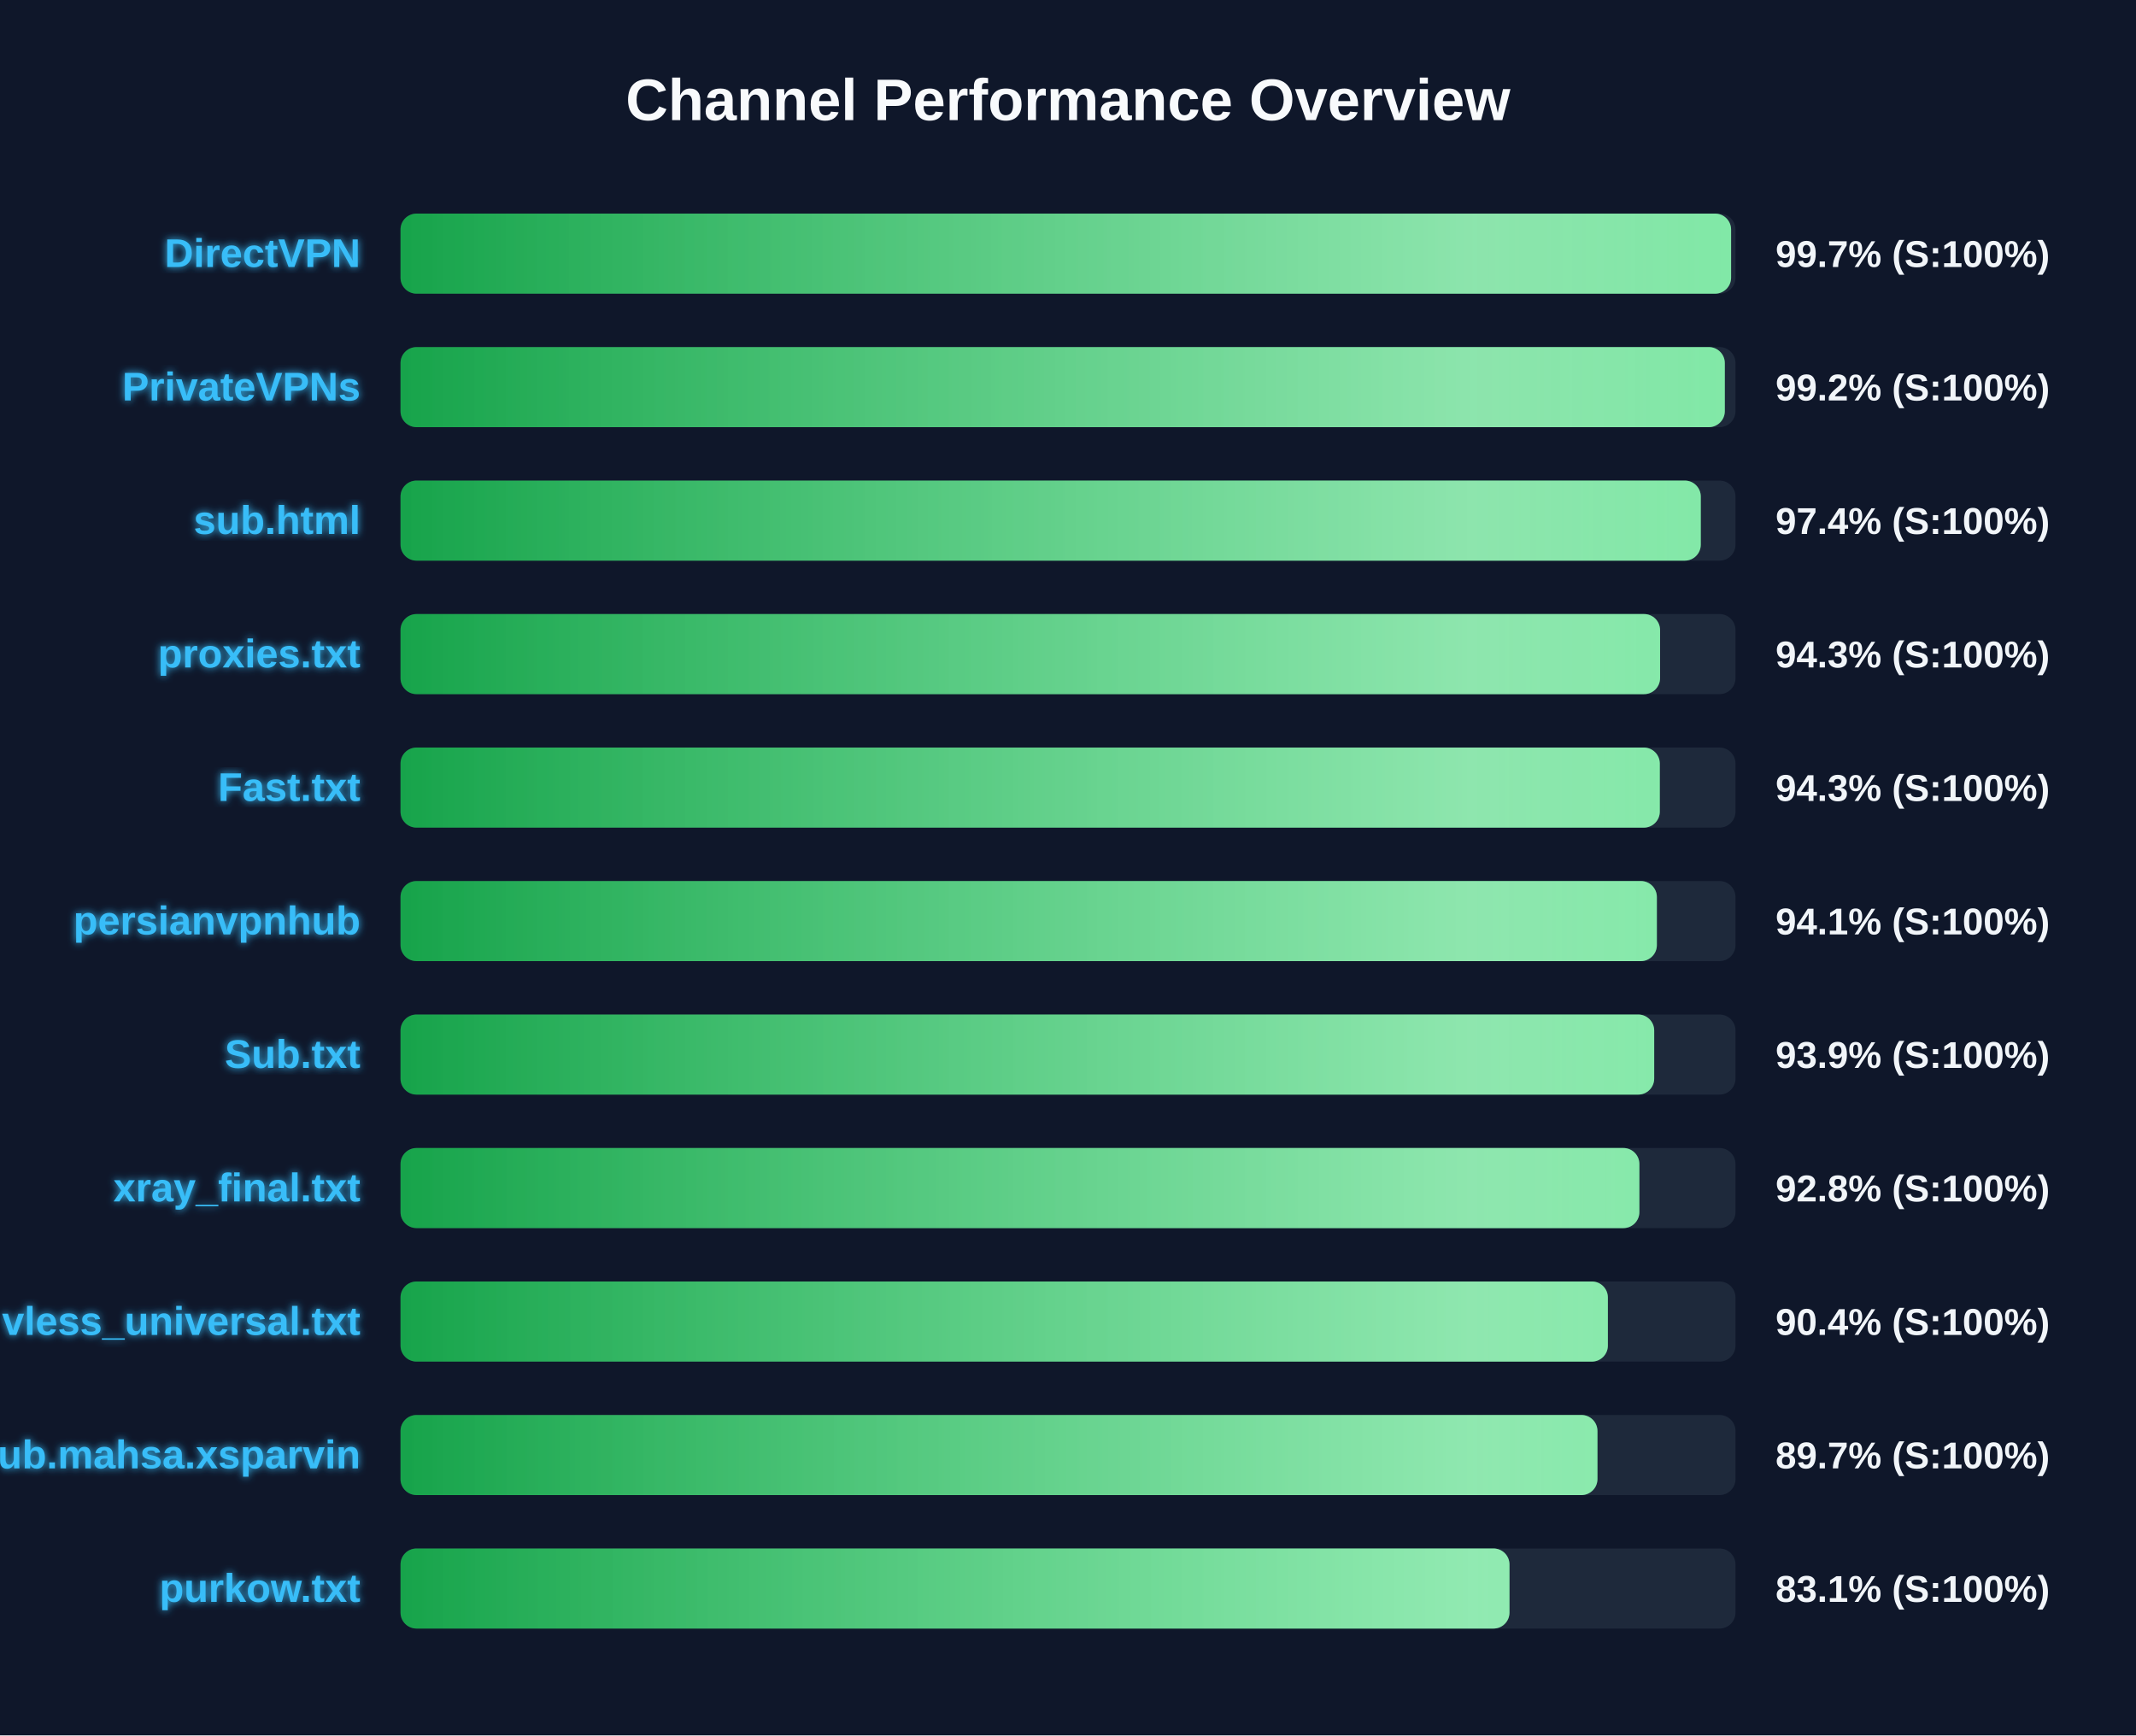
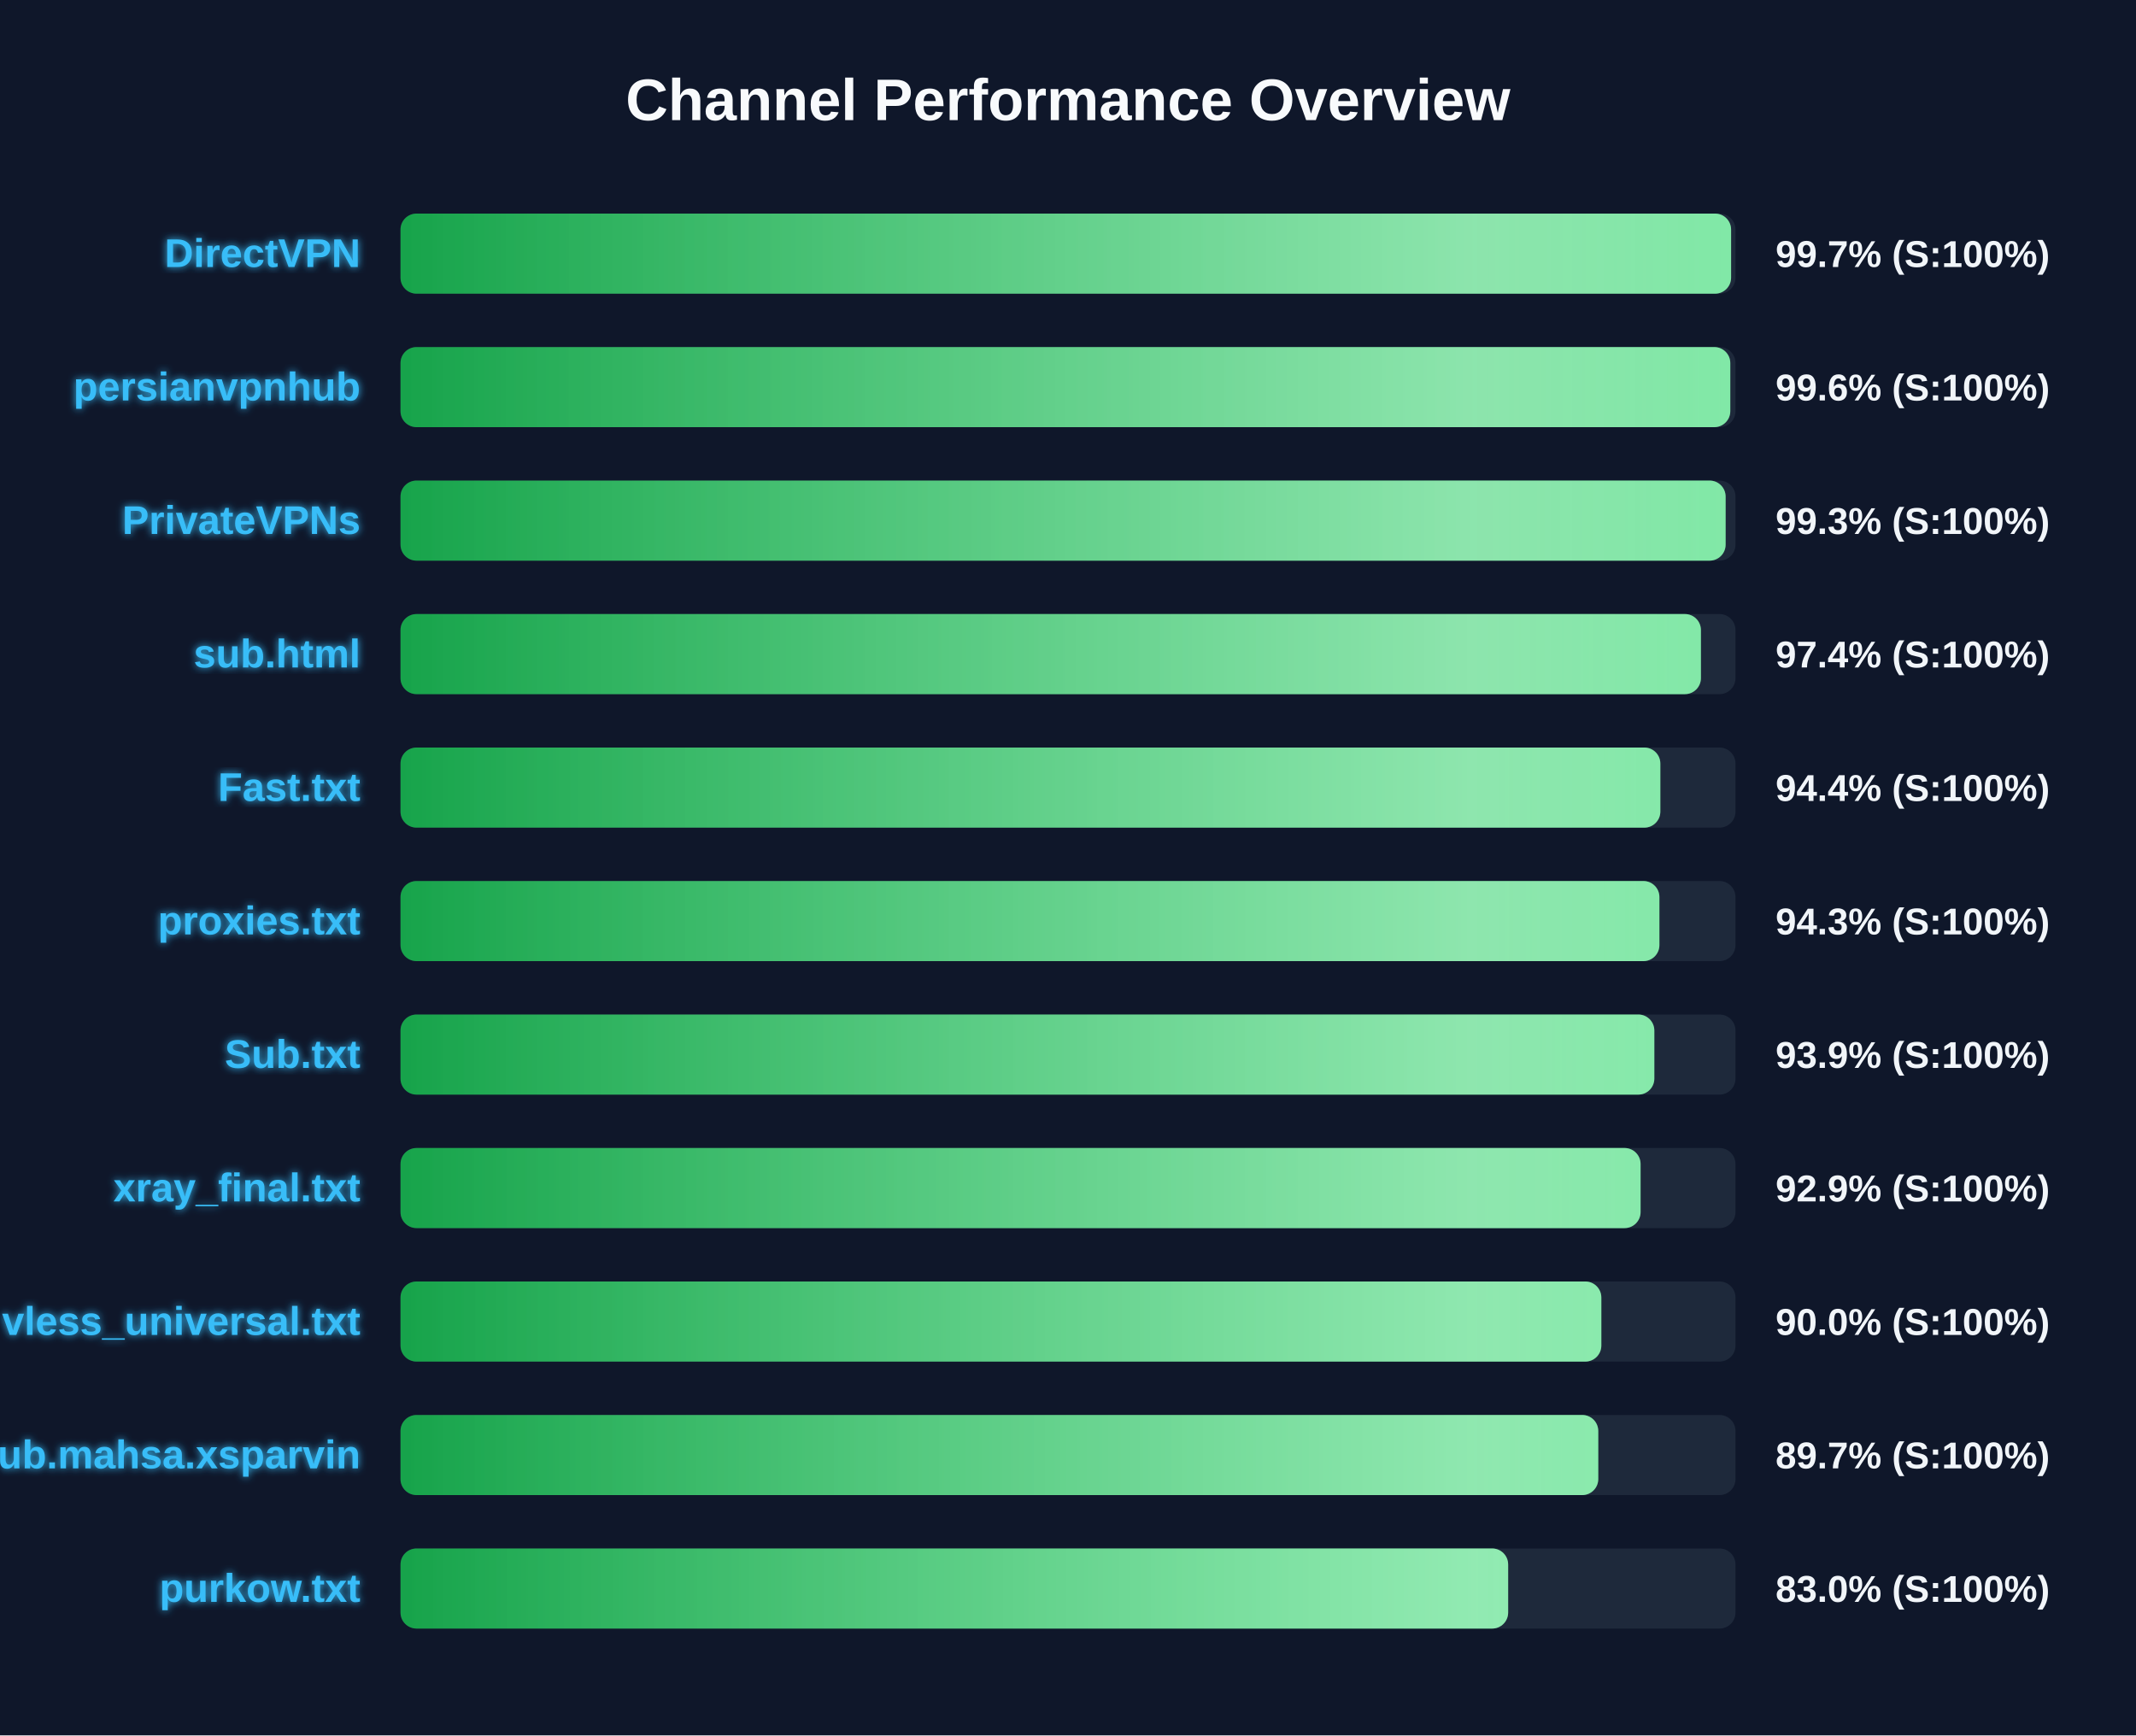
<svg xmlns="http://www.w3.org/2000/svg" width="800" height="650" version="1.1">
  <defs>
    <linearGradient id="grad-green" x1="0%" y1="0%" x2="100%" y2="0%">
      <stop offset="0%" stop-color="#16a34a" />
      <stop offset="100%" stop-color="#4ade80" />
    </linearGradient>
    <linearGradient id="grad-yellow" x1="0%" y1="0%" x2="100%" y2="0%">
      <stop offset="0%" stop-color="#ca8a04" />
      <stop offset="100%" stop-color="#fde047" />
    </linearGradient>
    <linearGradient id="grad-red" x1="0%" y1="0%" x2="100%" y2="0%">
      <stop offset="0%" stop-color="#dc2626" />
      <stop offset="100%" stop-color="#f87171" />
    </linearGradient>
    <linearGradient id="shimmer" x1="0%" y1="0%" x2="100%" y2="0%">
      <stop offset="0%" stop-color="rgba(255,255,255,0)" />
      <stop offset="50%" stop-color="rgba(255,255,255,0.4)" />
      <stop offset="100%" stop-color="rgba(255,255,255,0)" />
    </linearGradient>
    <filter id="glow" x="-20%" y="-20%" width="140%" height="140%">
      <feGaussianBlur stdDeviation="1.5" result="blur" />
      <feComposite in="SourceGraphic" in2="blur" operator="over" />
    </filter>
  </defs>
  <style>
        .bg-rect { fill: #0f172a; }
        .title { font: bold 22px 'Segoe UI', Arial, sans-serif; fill: #f8fafc; }
        .row { font: bold 15px 'Segoe UI', Arial, sans-serif; fill: #38bdf8; filter: url(#glow); }
        .score { font: bold 14px 'Segoe UI', Arial, sans-serif; fill: #f1f5f9; }
        @keyframes shimmer-anim {
            0% { transform: translateX(-100%); }
            100% { transform: translateX(200%); }
        }
        .shimmer-rect {
            animation: shimmer-anim 2.5s infinite linear;
        }
    </style>
  <rect width="100%" height="100%" class="bg-rect" />
  <text x="400" y="45" text-anchor="middle" class="title">Channel Performance Overview</text>
  <rect x="150" y="80" width="500" height="30" fill="#1e293b" rx="6" />
  <clipPath id="clip-0">
    <rect x="150" y="80" width="498.35" height="30" rx="6" />
  </clipPath>
  <rect x="150" y="80" width="498.35" height="30" fill="url(#grad-green)" rx="6" />
  <g clip-path="url(#clip-0)">
    <rect x="150" y="80" width="100%" height="30" fill="url(#shimmer)" class="shimmer-rect" />
  </g>
  <text x="135" y="100" text-anchor="end" class="row">DirectVPN</text>
  <text x="665" y="100" text-anchor="start" class="score">99.7% (S:100%)</text>
  <rect x="150" y="130" width="500" height="30" fill="#1e293b" rx="6" />
  <clipPath id="clip-1">
-     <rect x="150" y="130" width="496.0" height="30" rx="6" />
+     <rect x="150" y="130" width="498.05" height="30" rx="6" />
  </clipPath>
-   <rect x="150" y="130" width="496.0" height="30" fill="url(#grad-green)" rx="6" />
+   <rect x="150" y="130" width="498.05" height="30" fill="url(#grad-green)" rx="6" />
  <g clip-path="url(#clip-1)">
    <rect x="150" y="130" width="100%" height="30" fill="url(#shimmer)" class="shimmer-rect" />
  </g>
-   <text x="135" y="150" text-anchor="end" class="row">PrivateVPNs</text>
-   <text x="665" y="150" text-anchor="start" class="score">99.2% (S:100%)</text>
+   <text x="135" y="150" text-anchor="end" class="row">persianvpnhub</text>
+   <text x="665" y="150" text-anchor="start" class="score">99.6% (S:100%)</text>
  <rect x="150" y="180" width="500" height="30" fill="#1e293b" rx="6" />
  <clipPath id="clip-2">
-     <rect x="150" y="180" width="487.0" height="30" rx="6" />
+     <rect x="150" y="180" width="496.3" height="30" rx="6" />
  </clipPath>
-   <rect x="150" y="180" width="487.0" height="30" fill="url(#grad-green)" rx="6" />
+   <rect x="150" y="180" width="496.3" height="30" fill="url(#grad-green)" rx="6" />
  <g clip-path="url(#clip-2)">
    <rect x="150" y="180" width="100%" height="30" fill="url(#shimmer)" class="shimmer-rect" />
  </g>
-   <text x="135" y="200" text-anchor="end" class="row">sub.html</text>
-   <text x="665" y="200" text-anchor="start" class="score">97.4% (S:100%)</text>
+   <text x="135" y="200" text-anchor="end" class="row">PrivateVPNs</text>
+   <text x="665" y="200" text-anchor="start" class="score">99.3% (S:100%)</text>
  <rect x="150" y="230" width="500" height="30" fill="#1e293b" rx="6" />
  <clipPath id="clip-3">
-     <rect x="150" y="230" width="471.75" height="30" rx="6" />
+     <rect x="150" y="230" width="487.05" height="30" rx="6" />
  </clipPath>
-   <rect x="150" y="230" width="471.75" height="30" fill="url(#grad-green)" rx="6" />
+   <rect x="150" y="230" width="487.05" height="30" fill="url(#grad-green)" rx="6" />
  <g clip-path="url(#clip-3)">
    <rect x="150" y="230" width="100%" height="30" fill="url(#shimmer)" class="shimmer-rect" />
  </g>
-   <text x="135" y="250" text-anchor="end" class="row">proxies.txt</text>
-   <text x="665" y="250" text-anchor="start" class="score">94.3% (S:100%)</text>
+   <text x="135" y="250" text-anchor="end" class="row">sub.html</text>
+   <text x="665" y="250" text-anchor="start" class="score">97.4% (S:100%)</text>
  <rect x="150" y="280" width="500" height="30" fill="#1e293b" rx="6" />
  <clipPath id="clip-4">
-     <rect x="150" y="280" width="471.65" height="30" rx="6" />
+     <rect x="150" y="280" width="471.85" height="30" rx="6" />
  </clipPath>
-   <rect x="150" y="280" width="471.65" height="30" fill="url(#grad-green)" rx="6" />
+   <rect x="150" y="280" width="471.85" height="30" fill="url(#grad-green)" rx="6" />
  <g clip-path="url(#clip-4)">
    <rect x="150" y="280" width="100%" height="30" fill="url(#shimmer)" class="shimmer-rect" />
  </g>
  <text x="135" y="300" text-anchor="end" class="row">Fast.txt</text>
-   <text x="665" y="300" text-anchor="start" class="score">94.3% (S:100%)</text>
+   <text x="665" y="300" text-anchor="start" class="score">94.4% (S:100%)</text>
  <rect x="150" y="330" width="500" height="30" fill="#1e293b" rx="6" />
  <clipPath id="clip-5">
-     <rect x="150" y="330" width="470.55" height="30" rx="6" />
+     <rect x="150" y="330" width="471.5" height="30" rx="6" />
  </clipPath>
-   <rect x="150" y="330" width="470.55" height="30" fill="url(#grad-green)" rx="6" />
+   <rect x="150" y="330" width="471.5" height="30" fill="url(#grad-green)" rx="6" />
  <g clip-path="url(#clip-5)">
    <rect x="150" y="330" width="100%" height="30" fill="url(#shimmer)" class="shimmer-rect" />
  </g>
-   <text x="135" y="350" text-anchor="end" class="row">persianvpnhub</text>
-   <text x="665" y="350" text-anchor="start" class="score">94.1% (S:100%)</text>
+   <text x="135" y="350" text-anchor="end" class="row">proxies.txt</text>
+   <text x="665" y="350" text-anchor="start" class="score">94.3% (S:100%)</text>
  <rect x="150" y="380" width="500" height="30" fill="#1e293b" rx="6" />
  <clipPath id="clip-6">
-     <rect x="150" y="380" width="469.55" height="30" rx="6" />
+     <rect x="150" y="380" width="469.6" height="30" rx="6" />
  </clipPath>
-   <rect x="150" y="380" width="469.55" height="30" fill="url(#grad-green)" rx="6" />
+   <rect x="150" y="380" width="469.6" height="30" fill="url(#grad-green)" rx="6" />
  <g clip-path="url(#clip-6)">
    <rect x="150" y="380" width="100%" height="30" fill="url(#shimmer)" class="shimmer-rect" />
  </g>
  <text x="135" y="400" text-anchor="end" class="row">Sub.txt</text>
  <text x="665" y="400" text-anchor="start" class="score">93.9% (S:100%)</text>
  <rect x="150" y="430" width="500" height="30" fill="#1e293b" rx="6" />
  <clipPath id="clip-7">
-     <rect x="150" y="430" width="464.0" height="30" rx="6" />
+     <rect x="150" y="430" width="464.45" height="30" rx="6" />
  </clipPath>
-   <rect x="150" y="430" width="464.0" height="30" fill="url(#grad-green)" rx="6" />
+   <rect x="150" y="430" width="464.45" height="30" fill="url(#grad-green)" rx="6" />
  <g clip-path="url(#clip-7)">
    <rect x="150" y="430" width="100%" height="30" fill="url(#shimmer)" class="shimmer-rect" />
  </g>
  <text x="135" y="450" text-anchor="end" class="row">xray_final.txt</text>
-   <text x="665" y="450" text-anchor="start" class="score">92.8% (S:100%)</text>
+   <text x="665" y="450" text-anchor="start" class="score">92.9% (S:100%)</text>
  <rect x="150" y="480" width="500" height="30" fill="#1e293b" rx="6" />
  <clipPath id="clip-8">
-     <rect x="150" y="480" width="452.2" height="30" rx="6" />
+     <rect x="150" y="480" width="449.75" height="30" rx="6" />
  </clipPath>
-   <rect x="150" y="480" width="452.2" height="30" fill="url(#grad-green)" rx="6" />
+   <rect x="150" y="480" width="449.75" height="30" fill="url(#grad-green)" rx="6" />
  <g clip-path="url(#clip-8)">
    <rect x="150" y="480" width="100%" height="30" fill="url(#shimmer)" class="shimmer-rect" />
  </g>
  <text x="135" y="500" text-anchor="end" class="row">vless_universal.txt</text>
-   <text x="665" y="500" text-anchor="start" class="score">90.4% (S:100%)</text>
+   <text x="665" y="500" text-anchor="start" class="score">90.0% (S:100%)</text>
  <rect x="150" y="530" width="500" height="30" fill="#1e293b" rx="6" />
  <clipPath id="clip-9">
-     <rect x="150" y="530" width="448.3" height="30" rx="6" />
+     <rect x="150" y="530" width="448.6" height="30" rx="6" />
  </clipPath>
-   <rect x="150" y="530" width="448.3" height="30" fill="url(#grad-green)" rx="6" />
+   <rect x="150" y="530" width="448.6" height="30" fill="url(#grad-green)" rx="6" />
  <g clip-path="url(#clip-9)">
    <rect x="150" y="530" width="100%" height="30" fill="url(#shimmer)" class="shimmer-rect" />
  </g>
  <text x="135" y="550" text-anchor="end" class="row">Sub.mahsa.xsparvin</text>
  <text x="665" y="550" text-anchor="start" class="score">89.7% (S:100%)</text>
  <rect x="150" y="580" width="500" height="30" fill="#1e293b" rx="6" />
  <clipPath id="clip-10">
-     <rect x="150" y="580" width="415.35" height="30" rx="6" />
+     <rect x="150" y="580" width="414.85" height="30" rx="6" />
  </clipPath>
-   <rect x="150" y="580" width="415.35" height="30" fill="url(#grad-green)" rx="6" />
+   <rect x="150" y="580" width="414.85" height="30" fill="url(#grad-green)" rx="6" />
  <g clip-path="url(#clip-10)">
    <rect x="150" y="580" width="100%" height="30" fill="url(#shimmer)" class="shimmer-rect" />
  </g>
  <text x="135" y="600" text-anchor="end" class="row">purkow.txt</text>
-   <text x="665" y="600" text-anchor="start" class="score">83.1% (S:100%)</text>
+   <text x="665" y="600" text-anchor="start" class="score">83.0% (S:100%)</text>
</svg>
